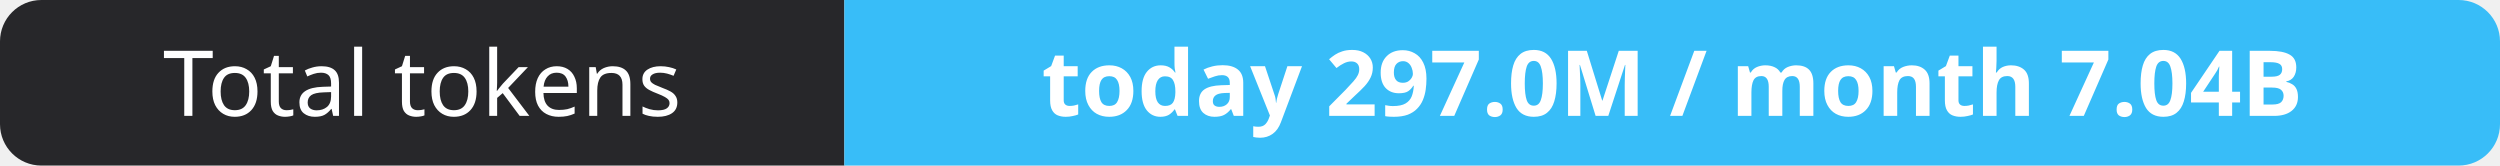
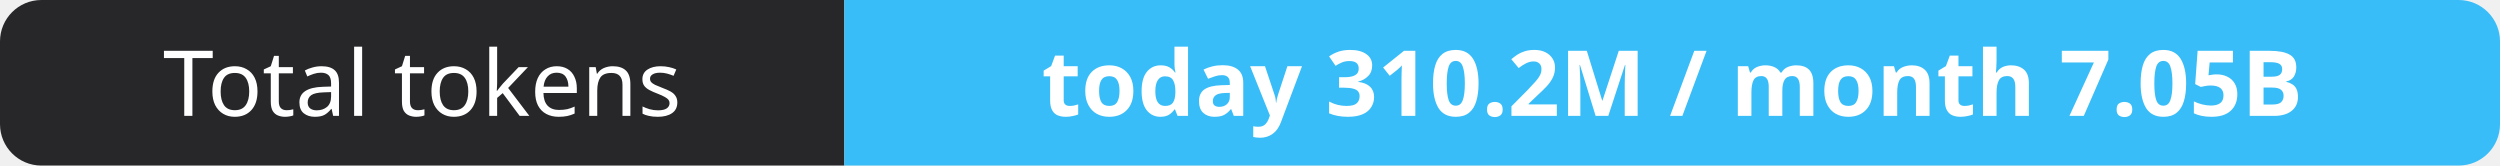
- <svg xmlns="http://www.w3.org/2000/svg" width="302" height="20" role="img" aria-label="Total tokens: today 297.0M / month 7.04B">
+ <svg xmlns="http://www.w3.org/2000/svg" width="302" height="20" role="img" aria-label="Total tokens: today 310.2M / month 7.05B">
  <clipPath id="r">
    <rect width="302" height="20" rx="5" fill="#fff" />
  </clipPath>
  <g clip-path="url(#r)">
    <rect width="102" height="20" fill="#27272a" />
    <rect x="102" width="200" height="20" fill="#38bdf8" />
  </g>
  <g fill="#fff" text-anchor="middle" font-family="Verdana,Geneva,sans-serif" font-size="11">
    <text x="51.0" y="14">Total tokens</text>
-     <text x="202.0" y="14" font-weight="700">today 297.0M / month 7.04B</text>
+     <text x="202.0" y="14" font-weight="700">today 310.2M / month 7.05B</text>
  </g>
</svg>
